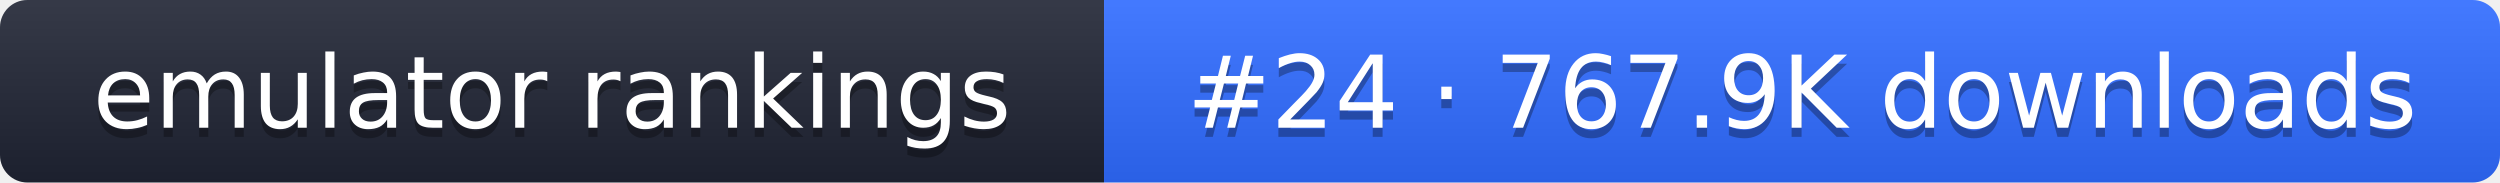
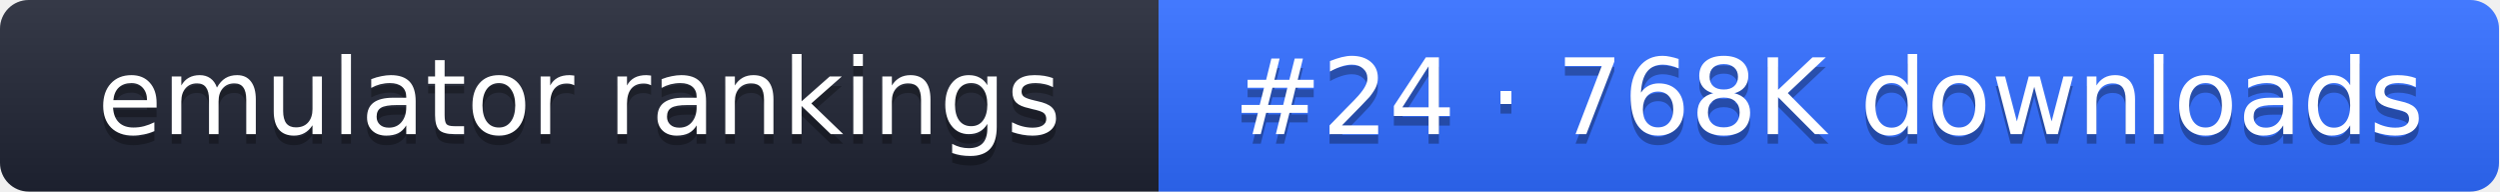
- <svg xmlns="http://www.w3.org/2000/svg" width="274" height="20" role="img" aria-label="emulator rankings: #24 · 767.9K downloads">
+ <svg xmlns="http://www.w3.org/2000/svg" width="261" height="20" role="img" aria-label="emulator rankings: #24 · 768K downloads">
  <linearGradient id="g" x2="0" y2="100%">
    <stop offset="0" stop-color="#fff" stop-opacity=".1" />
    <stop offset="1" stop-opacity=".1" />
  </linearGradient>
  <clipPath id="r">
-     <rect width="274" height="20" rx="3" fill="#fff" />
+     <rect width="261" height="20" rx="3" fill="#fff" />
  </clipPath>
  <g clip-path="url(#r)">
    <rect width="121" height="20" fill="#1f2433" />
-     <rect x="121" width="153" height="20" fill="#2f6bff" />
-     <rect width="274" height="20" fill="url(#g)" />
+     <rect x="121" width="140" height="20" fill="#2f6bff" />
+     <rect width="261" height="20" fill="url(#g)" />
  </g>
  <g fill="#fff" text-anchor="middle" font-family="Verdana,DejaVu Sans,sans-serif" font-size="11">
    <text x="60.5" y="15" fill="#010101" fill-opacity=".3">emulator rankings</text>
    <text x="60.5" y="14">emulator rankings</text>
-     <text x="197.5" y="15" fill="#010101" fill-opacity=".3">#24 · 767.9K downloads</text>
-     <text x="197.5" y="14">#24 · 767.9K downloads</text>
+     <text x="191" y="15" fill="#010101" fill-opacity=".3">#24 · 768K downloads</text>
+     <text x="191" y="14">#24 · 768K downloads</text>
  </g>
</svg>
